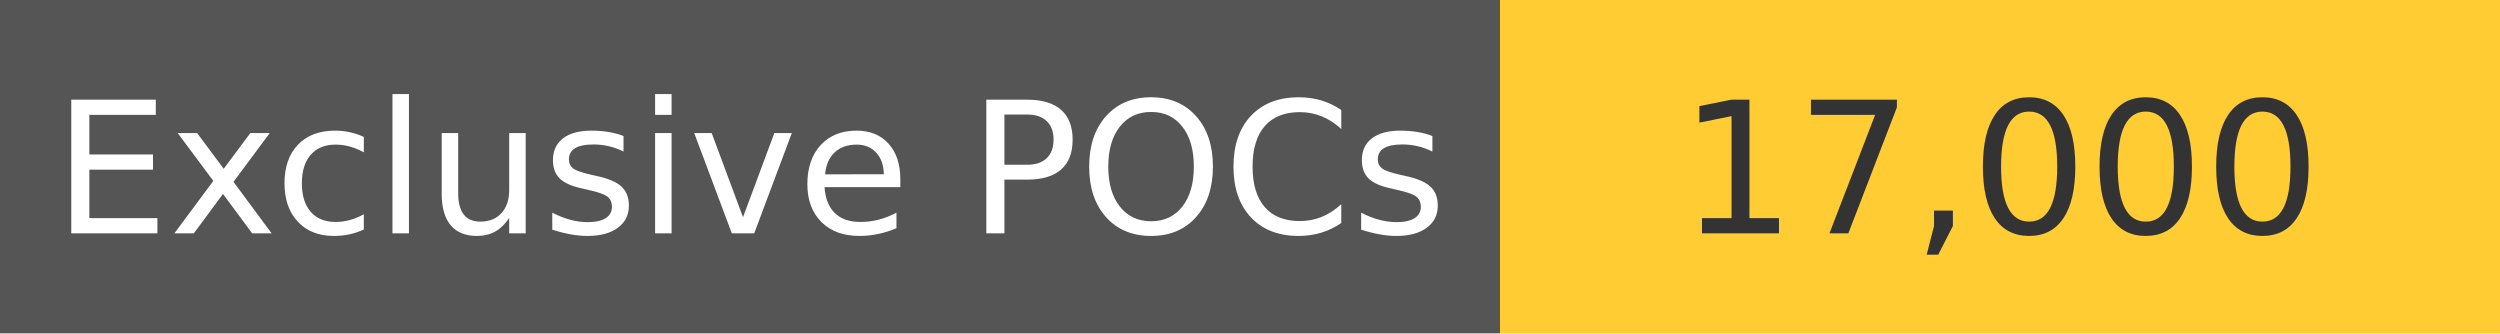
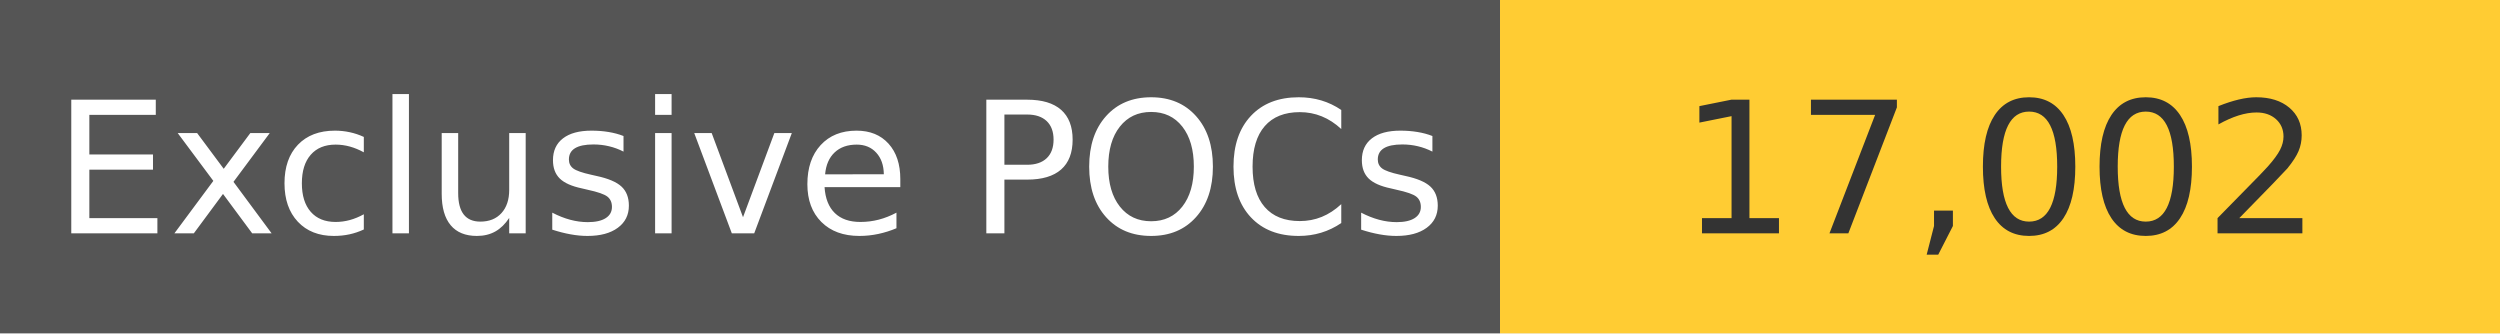
<svg xmlns="http://www.w3.org/2000/svg" width="150" height="20" role="img">
  <linearGradient id="s" x2="0" y2="100%">
    <stop offset="0" stop-color="#bbb" stop-opacity=".1" />
    <stop offset="1" stop-opacity=".1" />
  </linearGradient>
  <g>
    <rect width="90" height="20" fill="#555" />
    <rect x="90" width="267" height="20" fill="#ffcc33" />
  </g>
  <g fill="#fff" text-anchor="middle" font-family="Verdana,Geneva,DejaVu Sans,sans-serif" text-rendering="geometricPrecision" font-size="110">
    <text x="450" y="140" transform="scale(.1)" fill="#fff">
            Exclusive POCs
        </text>
    <text x="1200" y="140" transform="scale(.1)" fill="#333">
-             17,000
+             17,002
        </text>
  </g>
</svg>
